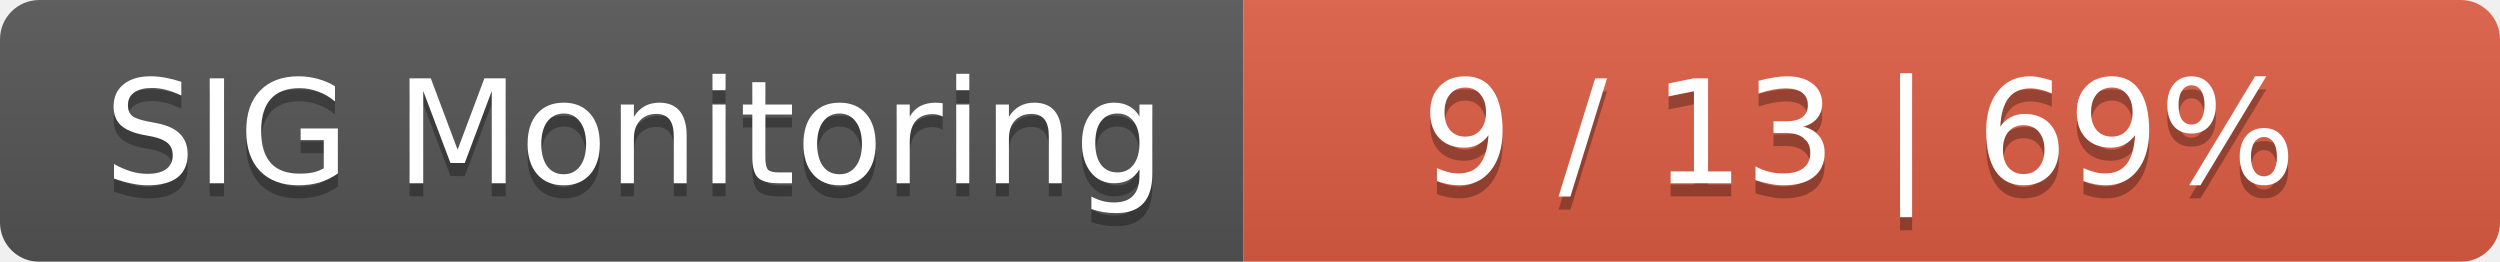
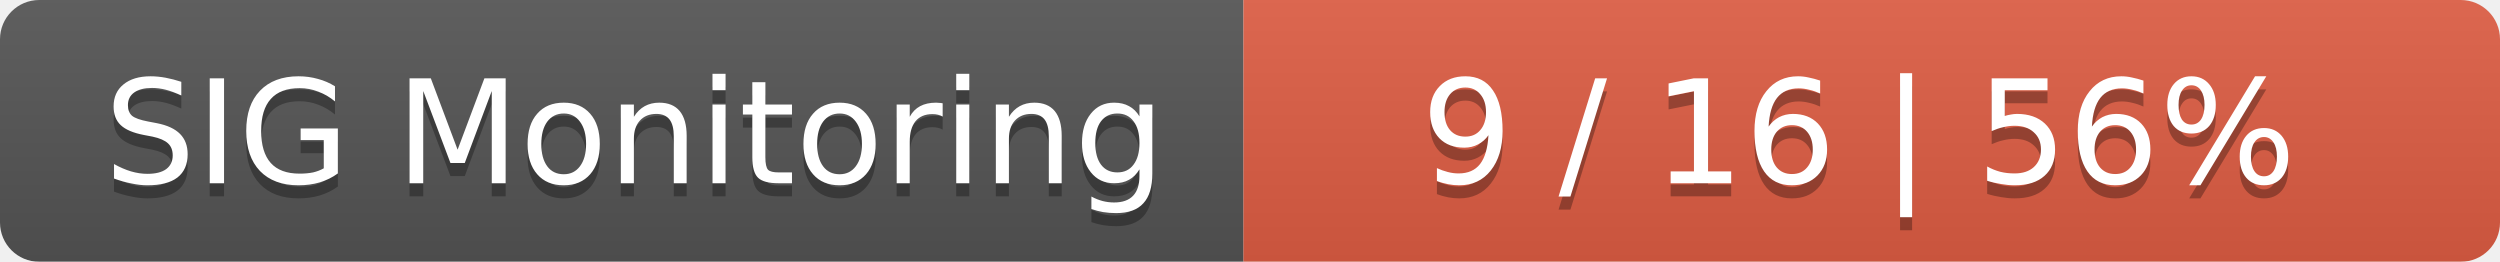
<svg xmlns="http://www.w3.org/2000/svg" width="191" height="20">
  <linearGradient id="smooth" x2="0" y2="100%">
    <stop offset="0" stop-color="#bbb" stop-opacity=".1" />
    <stop offset="1" stop-opacity=".1" />
  </linearGradient>
  <mask id="round">
    <rect width="191" height="20" rx="3" fill="#fff" />
  </mask>
  <g mask="url(#round)">
    <rect width="95" height="20" fill="#555" />
    <rect x="95" width="96" height="20" fill="#e05d44" />
    <rect width="191" height="20" fill="url(#smooth)" />
  </g>
  <g fill="#fff" text-anchor="middle" font-family="DejaVu Sans,Verdana,Geneva,sans-serif" font-size="11">
    <text x="48.5" y="15" fill="#010101" fill-opacity=".3">SIG Monitoring</text>
    <text x="48.5" y="14">SIG Monitoring</text>
-     <text x="142" y="15" fill="#010101" fill-opacity=".3">9 / 13    |    69%</text>
-     <text x="142" y="14">9 / 13    |    69%</text>
+     <text x="142" y="15" fill="#010101" fill-opacity=".3">9 / 16    |    56%</text>
+     <text x="142" y="14">9 / 16    |    56%</text>
  </g>
</svg>
